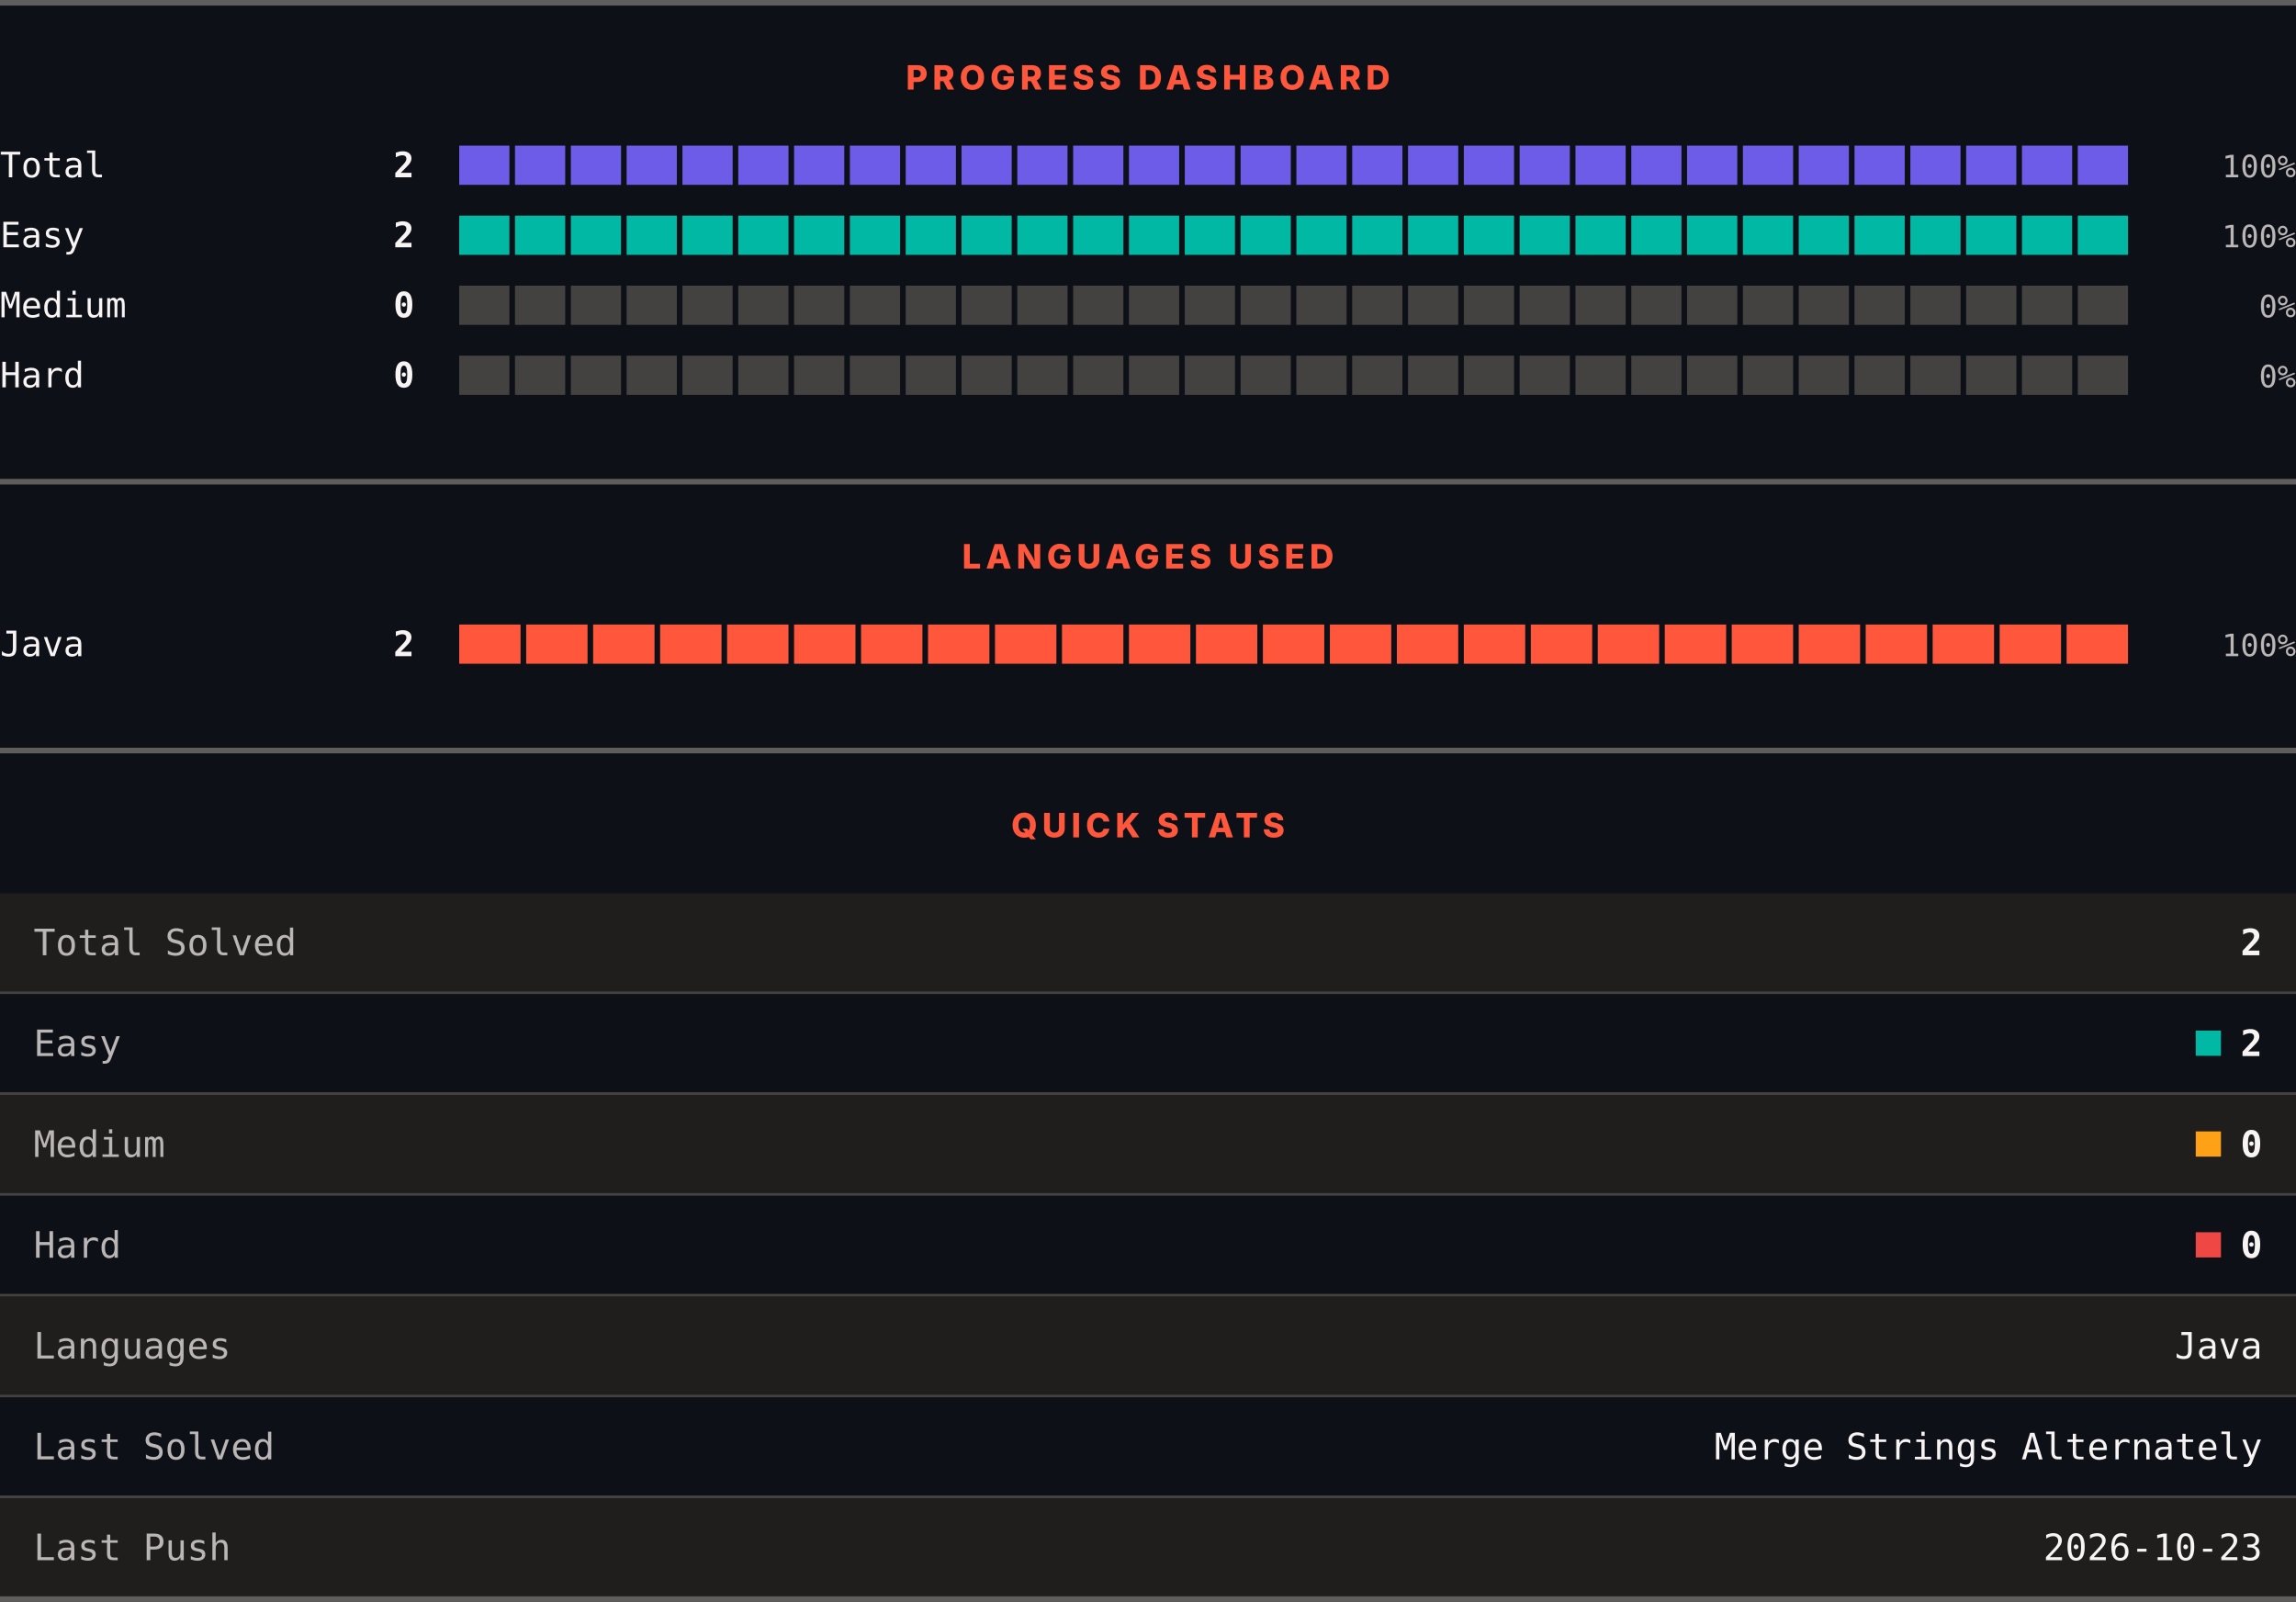
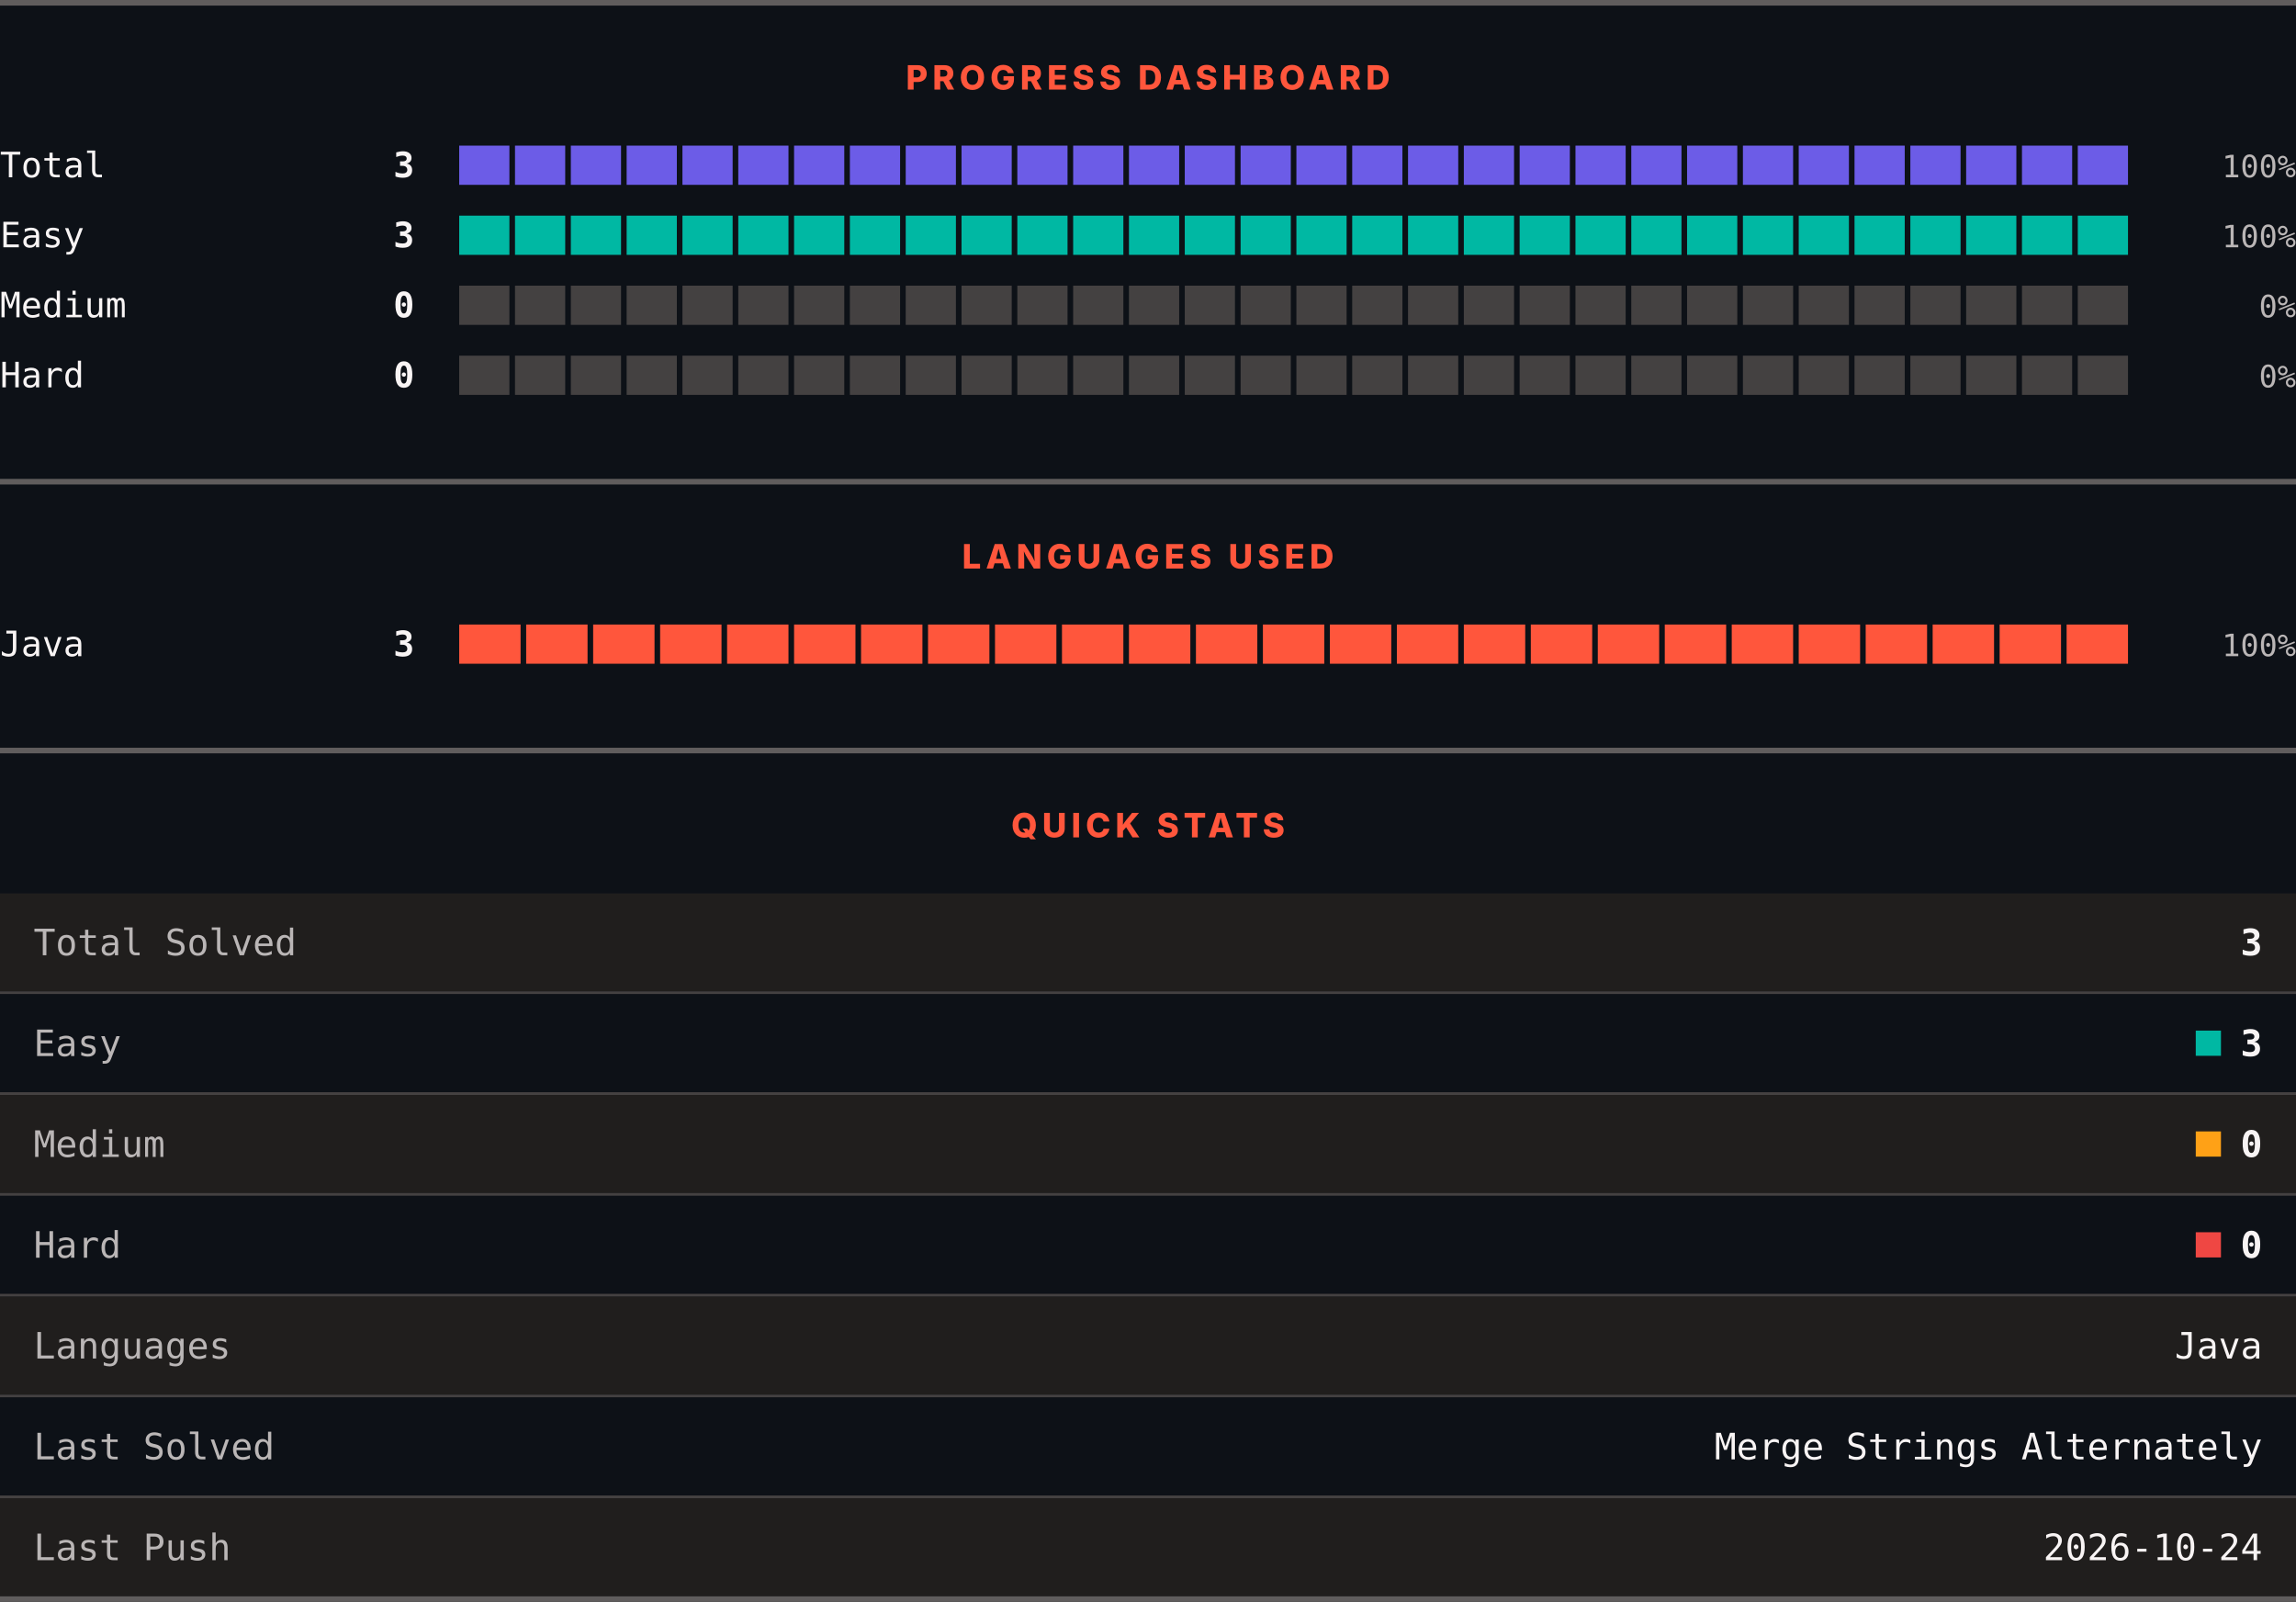
<svg xmlns="http://www.w3.org/2000/svg" width="820" height="572" viewBox="0 0 820 572" role="img" aria-label="LeetCode progress, languages and quick stats">
  <rect width="820" height="572" fill="#0d1117" />
  <rect x="0" y="0" width="820" height="2" fill="#605d5d" />
  <text x="410" y="32" text-anchor="middle" font-family="Archivo, system-ui, -apple-system, Segoe UI, sans-serif" font-size="12" font-weight="800" letter-spacing="1.68" fill="#ff563c">PROGRESS DASHBOARD</text>
  <text x="0" y="63.3" font-family="ui-monospace, SFMono-Regular, Menlo, Consolas, monospace" font-size="12.5" fill="#f8f4f4">Total</text>
-   <text x="148" y="63.3" text-anchor="end" font-family="ui-monospace, SFMono-Regular, Menlo, Consolas, monospace" font-size="12.5" font-weight="700" fill="#f8f4f4">2</text>
+   <text x="148" y="63.3" text-anchor="end" font-family="ui-monospace, SFMono-Regular, Menlo, Consolas, monospace" font-size="12.5" font-weight="700" fill="#f8f4f4">3</text>
  <rect x="164.00" y="52" width="17.93" height="14" fill="#6c5ce7" />
  <rect x="183.93" y="52" width="17.93" height="14" fill="#6c5ce7" />
  <rect x="203.87" y="52" width="17.93" height="14" fill="#6c5ce7" />
  <rect x="223.80" y="52" width="17.93" height="14" fill="#6c5ce7" />
  <rect x="243.73" y="52" width="17.93" height="14" fill="#6c5ce7" />
  <rect x="263.67" y="52" width="17.93" height="14" fill="#6c5ce7" />
  <rect x="283.60" y="52" width="17.93" height="14" fill="#6c5ce7" />
  <rect x="303.53" y="52" width="17.93" height="14" fill="#6c5ce7" />
  <rect x="323.47" y="52" width="17.93" height="14" fill="#6c5ce7" />
  <rect x="343.40" y="52" width="17.93" height="14" fill="#6c5ce7" />
  <rect x="363.33" y="52" width="17.93" height="14" fill="#6c5ce7" />
  <rect x="383.27" y="52" width="17.93" height="14" fill="#6c5ce7" />
  <rect x="403.20" y="52" width="17.93" height="14" fill="#6c5ce7" />
  <rect x="423.13" y="52" width="17.93" height="14" fill="#6c5ce7" />
  <rect x="443.07" y="52" width="17.93" height="14" fill="#6c5ce7" />
  <rect x="463.00" y="52" width="17.93" height="14" fill="#6c5ce7" />
  <rect x="482.93" y="52" width="17.93" height="14" fill="#6c5ce7" />
  <rect x="502.87" y="52" width="17.93" height="14" fill="#6c5ce7" />
  <rect x="522.80" y="52" width="17.93" height="14" fill="#6c5ce7" />
  <rect x="542.73" y="52" width="17.93" height="14" fill="#6c5ce7" />
  <rect x="562.67" y="52" width="17.93" height="14" fill="#6c5ce7" />
  <rect x="582.60" y="52" width="17.93" height="14" fill="#6c5ce7" />
  <rect x="602.53" y="52" width="17.93" height="14" fill="#6c5ce7" />
  <rect x="622.47" y="52" width="17.93" height="14" fill="#6c5ce7" />
  <rect x="642.40" y="52" width="17.93" height="14" fill="#6c5ce7" />
  <rect x="662.33" y="52" width="17.93" height="14" fill="#6c5ce7" />
  <rect x="682.27" y="52" width="17.93" height="14" fill="#6c5ce7" />
  <rect x="702.20" y="52" width="17.93" height="14" fill="#6c5ce7" />
  <rect x="722.13" y="52" width="17.93" height="14" fill="#6c5ce7" />
  <rect x="742.07" y="52" width="17.93" height="14" fill="#6c5ce7" />
  <text x="820" y="63.3" text-anchor="end" font-family="ui-monospace, SFMono-Regular, Menlo, Consolas, monospace" font-size="11" fill="#bab6b6">100%</text>
  <text x="0" y="88.3" font-family="ui-monospace, SFMono-Regular, Menlo, Consolas, monospace" font-size="12.5" fill="#f8f4f4">Easy</text>
-   <text x="148" y="88.3" text-anchor="end" font-family="ui-monospace, SFMono-Regular, Menlo, Consolas, monospace" font-size="12.5" font-weight="700" fill="#f8f4f4">2</text>
+   <text x="148" y="88.3" text-anchor="end" font-family="ui-monospace, SFMono-Regular, Menlo, Consolas, monospace" font-size="12.5" font-weight="700" fill="#f8f4f4">3</text>
  <rect x="164.00" y="77" width="17.93" height="14" fill="#00b8a3" />
  <rect x="183.93" y="77" width="17.93" height="14" fill="#00b8a3" />
  <rect x="203.87" y="77" width="17.93" height="14" fill="#00b8a3" />
  <rect x="223.80" y="77" width="17.93" height="14" fill="#00b8a3" />
  <rect x="243.73" y="77" width="17.93" height="14" fill="#00b8a3" />
  <rect x="263.67" y="77" width="17.93" height="14" fill="#00b8a3" />
  <rect x="283.60" y="77" width="17.93" height="14" fill="#00b8a3" />
  <rect x="303.53" y="77" width="17.93" height="14" fill="#00b8a3" />
  <rect x="323.47" y="77" width="17.93" height="14" fill="#00b8a3" />
  <rect x="343.40" y="77" width="17.93" height="14" fill="#00b8a3" />
  <rect x="363.33" y="77" width="17.93" height="14" fill="#00b8a3" />
  <rect x="383.27" y="77" width="17.93" height="14" fill="#00b8a3" />
  <rect x="403.20" y="77" width="17.93" height="14" fill="#00b8a3" />
  <rect x="423.13" y="77" width="17.93" height="14" fill="#00b8a3" />
  <rect x="443.07" y="77" width="17.93" height="14" fill="#00b8a3" />
  <rect x="463.00" y="77" width="17.93" height="14" fill="#00b8a3" />
  <rect x="482.93" y="77" width="17.93" height="14" fill="#00b8a3" />
  <rect x="502.87" y="77" width="17.93" height="14" fill="#00b8a3" />
  <rect x="522.80" y="77" width="17.93" height="14" fill="#00b8a3" />
  <rect x="542.73" y="77" width="17.93" height="14" fill="#00b8a3" />
  <rect x="562.67" y="77" width="17.93" height="14" fill="#00b8a3" />
  <rect x="582.60" y="77" width="17.93" height="14" fill="#00b8a3" />
  <rect x="602.53" y="77" width="17.93" height="14" fill="#00b8a3" />
  <rect x="622.47" y="77" width="17.93" height="14" fill="#00b8a3" />
  <rect x="642.40" y="77" width="17.93" height="14" fill="#00b8a3" />
  <rect x="662.33" y="77" width="17.93" height="14" fill="#00b8a3" />
  <rect x="682.27" y="77" width="17.93" height="14" fill="#00b8a3" />
  <rect x="702.20" y="77" width="17.93" height="14" fill="#00b8a3" />
  <rect x="722.13" y="77" width="17.93" height="14" fill="#00b8a3" />
  <rect x="742.07" y="77" width="17.93" height="14" fill="#00b8a3" />
  <text x="820" y="88.3" text-anchor="end" font-family="ui-monospace, SFMono-Regular, Menlo, Consolas, monospace" font-size="11" fill="#bab6b6">100%</text>
  <text x="0" y="113.3" font-family="ui-monospace, SFMono-Regular, Menlo, Consolas, monospace" font-size="12.5" fill="#f8f4f4">Medium</text>
  <text x="148" y="113.3" text-anchor="end" font-family="ui-monospace, SFMono-Regular, Menlo, Consolas, monospace" font-size="12.5" font-weight="700" fill="#f8f4f4">0</text>
  <rect x="164.00" y="102" width="17.93" height="14" fill="#444141" />
  <rect x="183.93" y="102" width="17.93" height="14" fill="#444141" />
  <rect x="203.87" y="102" width="17.93" height="14" fill="#444141" />
  <rect x="223.80" y="102" width="17.93" height="14" fill="#444141" />
  <rect x="243.73" y="102" width="17.93" height="14" fill="#444141" />
  <rect x="263.67" y="102" width="17.93" height="14" fill="#444141" />
  <rect x="283.60" y="102" width="17.93" height="14" fill="#444141" />
  <rect x="303.53" y="102" width="17.93" height="14" fill="#444141" />
  <rect x="323.47" y="102" width="17.93" height="14" fill="#444141" />
  <rect x="343.40" y="102" width="17.93" height="14" fill="#444141" />
  <rect x="363.33" y="102" width="17.93" height="14" fill="#444141" />
  <rect x="383.27" y="102" width="17.93" height="14" fill="#444141" />
  <rect x="403.20" y="102" width="17.93" height="14" fill="#444141" />
  <rect x="423.13" y="102" width="17.93" height="14" fill="#444141" />
  <rect x="443.07" y="102" width="17.93" height="14" fill="#444141" />
  <rect x="463.00" y="102" width="17.93" height="14" fill="#444141" />
  <rect x="482.93" y="102" width="17.93" height="14" fill="#444141" />
  <rect x="502.87" y="102" width="17.93" height="14" fill="#444141" />
  <rect x="522.80" y="102" width="17.93" height="14" fill="#444141" />
  <rect x="542.73" y="102" width="17.93" height="14" fill="#444141" />
  <rect x="562.67" y="102" width="17.93" height="14" fill="#444141" />
  <rect x="582.60" y="102" width="17.93" height="14" fill="#444141" />
  <rect x="602.53" y="102" width="17.93" height="14" fill="#444141" />
  <rect x="622.47" y="102" width="17.93" height="14" fill="#444141" />
  <rect x="642.40" y="102" width="17.93" height="14" fill="#444141" />
  <rect x="662.33" y="102" width="17.93" height="14" fill="#444141" />
  <rect x="682.27" y="102" width="17.93" height="14" fill="#444141" />
  <rect x="702.20" y="102" width="17.93" height="14" fill="#444141" />
  <rect x="722.13" y="102" width="17.93" height="14" fill="#444141" />
  <rect x="742.07" y="102" width="17.93" height="14" fill="#444141" />
  <text x="820" y="113.3" text-anchor="end" font-family="ui-monospace, SFMono-Regular, Menlo, Consolas, monospace" font-size="11" fill="#bab6b6">0%</text>
  <text x="0" y="138.3" font-family="ui-monospace, SFMono-Regular, Menlo, Consolas, monospace" font-size="12.5" fill="#f8f4f4">Hard</text>
  <text x="148" y="138.3" text-anchor="end" font-family="ui-monospace, SFMono-Regular, Menlo, Consolas, monospace" font-size="12.5" font-weight="700" fill="#f8f4f4">0</text>
  <rect x="164.00" y="127" width="17.93" height="14" fill="#444141" />
  <rect x="183.93" y="127" width="17.93" height="14" fill="#444141" />
  <rect x="203.87" y="127" width="17.93" height="14" fill="#444141" />
  <rect x="223.80" y="127" width="17.93" height="14" fill="#444141" />
  <rect x="243.73" y="127" width="17.93" height="14" fill="#444141" />
  <rect x="263.67" y="127" width="17.93" height="14" fill="#444141" />
  <rect x="283.60" y="127" width="17.93" height="14" fill="#444141" />
  <rect x="303.53" y="127" width="17.93" height="14" fill="#444141" />
  <rect x="323.47" y="127" width="17.93" height="14" fill="#444141" />
  <rect x="343.40" y="127" width="17.93" height="14" fill="#444141" />
  <rect x="363.33" y="127" width="17.93" height="14" fill="#444141" />
  <rect x="383.27" y="127" width="17.93" height="14" fill="#444141" />
  <rect x="403.20" y="127" width="17.93" height="14" fill="#444141" />
  <rect x="423.13" y="127" width="17.93" height="14" fill="#444141" />
  <rect x="443.07" y="127" width="17.93" height="14" fill="#444141" />
  <rect x="463.00" y="127" width="17.93" height="14" fill="#444141" />
  <rect x="482.93" y="127" width="17.93" height="14" fill="#444141" />
  <rect x="502.87" y="127" width="17.93" height="14" fill="#444141" />
  <rect x="522.80" y="127" width="17.93" height="14" fill="#444141" />
  <rect x="542.73" y="127" width="17.93" height="14" fill="#444141" />
  <rect x="562.67" y="127" width="17.93" height="14" fill="#444141" />
  <rect x="582.60" y="127" width="17.93" height="14" fill="#444141" />
  <rect x="602.53" y="127" width="17.93" height="14" fill="#444141" />
  <rect x="622.47" y="127" width="17.93" height="14" fill="#444141" />
  <rect x="642.40" y="127" width="17.93" height="14" fill="#444141" />
  <rect x="662.33" y="127" width="17.93" height="14" fill="#444141" />
  <rect x="682.27" y="127" width="17.93" height="14" fill="#444141" />
  <rect x="702.20" y="127" width="17.93" height="14" fill="#444141" />
  <rect x="722.13" y="127" width="17.93" height="14" fill="#444141" />
  <rect x="742.07" y="127" width="17.93" height="14" fill="#444141" />
  <text x="820" y="138.3" text-anchor="end" font-family="ui-monospace, SFMono-Regular, Menlo, Consolas, monospace" font-size="11" fill="#bab6b6">0%</text>
  <rect x="0" y="171" width="820" height="2" fill="#605d5d" />
  <text x="410" y="203" text-anchor="middle" font-family="Archivo, system-ui, -apple-system, Segoe UI, sans-serif" font-size="12" font-weight="800" letter-spacing="1.68" fill="#ff563c">LANGUAGES USED</text>
  <text x="0" y="234.3" font-family="ui-monospace, SFMono-Regular, Menlo, Consolas, monospace" font-size="12.5" fill="#f8f4f4">Java</text>
-   <text x="148" y="234.3" text-anchor="end" font-family="ui-monospace, SFMono-Regular, Menlo, Consolas, monospace" font-size="12.5" font-weight="700" fill="#f8f4f4">2</text>
+   <text x="148" y="234.3" text-anchor="end" font-family="ui-monospace, SFMono-Regular, Menlo, Consolas, monospace" font-size="12.5" font-weight="700" fill="#f8f4f4">3</text>
  <rect x="164.00" y="223" width="21.92" height="14" fill="#ff563c" />
  <rect x="187.92" y="223" width="21.92" height="14" fill="#ff563c" />
  <rect x="211.84" y="223" width="21.92" height="14" fill="#ff563c" />
  <rect x="235.76" y="223" width="21.92" height="14" fill="#ff563c" />
  <rect x="259.68" y="223" width="21.92" height="14" fill="#ff563c" />
  <rect x="283.60" y="223" width="21.92" height="14" fill="#ff563c" />
  <rect x="307.52" y="223" width="21.92" height="14" fill="#ff563c" />
  <rect x="331.44" y="223" width="21.92" height="14" fill="#ff563c" />
  <rect x="355.36" y="223" width="21.92" height="14" fill="#ff563c" />
  <rect x="379.28" y="223" width="21.92" height="14" fill="#ff563c" />
  <rect x="403.20" y="223" width="21.92" height="14" fill="#ff563c" />
  <rect x="427.12" y="223" width="21.92" height="14" fill="#ff563c" />
  <rect x="451.04" y="223" width="21.92" height="14" fill="#ff563c" />
  <rect x="474.96" y="223" width="21.92" height="14" fill="#ff563c" />
  <rect x="498.88" y="223" width="21.92" height="14" fill="#ff563c" />
  <rect x="522.80" y="223" width="21.92" height="14" fill="#ff563c" />
  <rect x="546.72" y="223" width="21.92" height="14" fill="#ff563c" />
  <rect x="570.64" y="223" width="21.92" height="14" fill="#ff563c" />
  <rect x="594.56" y="223" width="21.92" height="14" fill="#ff563c" />
  <rect x="618.48" y="223" width="21.92" height="14" fill="#ff563c" />
  <rect x="642.40" y="223" width="21.92" height="14" fill="#ff563c" />
  <rect x="666.32" y="223" width="21.92" height="14" fill="#ff563c" />
  <rect x="690.24" y="223" width="21.92" height="14" fill="#ff563c" />
  <rect x="714.16" y="223" width="21.92" height="14" fill="#ff563c" />
  <rect x="738.08" y="223" width="21.92" height="14" fill="#ff563c" />
  <text x="820" y="234.3" text-anchor="end" font-family="ui-monospace, SFMono-Regular, Menlo, Consolas, monospace" font-size="11" fill="#bab6b6">100%</text>
  <rect x="0" y="267" width="820" height="2" fill="#605d5d" />
  <text x="410" y="299" text-anchor="middle" font-family="Archivo, system-ui, -apple-system, Segoe UI, sans-serif" font-size="12" font-weight="800" letter-spacing="1.68" fill="#ff563c">QUICK STATS</text>
  <rect x="0" y="319" width="820" height="35" fill="#201e1d" />
  <text x="12" y="341.1" font-family="ui-monospace, SFMono-Regular, Menlo, Consolas, monospace" font-size="13" fill="#bab6b6">Total Solved</text>
-   <text x="808" y="341.1" text-anchor="end" font-family="ui-monospace, SFMono-Regular, Menlo, Consolas, monospace" font-size="13" font-weight="700" fill="#f8f4f4">2</text>
+   <text x="808" y="341.1" text-anchor="end" font-family="ui-monospace, SFMono-Regular, Menlo, Consolas, monospace" font-size="13" font-weight="700" fill="#f8f4f4">3</text>
  <rect x="0" y="354" width="820" height="1" fill="#444141" />
  <rect x="0" y="355" width="820" height="35" fill="#0d1117" />
  <text x="12" y="377.1" font-family="ui-monospace, SFMono-Regular, Menlo, Consolas, monospace" font-size="13" fill="#bab6b6">Easy</text>
  <rect x="784.2" y="368" width="9" height="9" fill="#00b8a3" />
-   <text x="808" y="377.1" text-anchor="end" font-family="ui-monospace, SFMono-Regular, Menlo, Consolas, monospace" font-size="13" font-weight="700" fill="#f8f4f4">2</text>
+   <text x="808" y="377.1" text-anchor="end" font-family="ui-monospace, SFMono-Regular, Menlo, Consolas, monospace" font-size="13" font-weight="700" fill="#f8f4f4">3</text>
  <rect x="0" y="390" width="820" height="1" fill="#444141" />
  <rect x="0" y="391" width="820" height="35" fill="#201e1d" />
  <text x="12" y="413.1" font-family="ui-monospace, SFMono-Regular, Menlo, Consolas, monospace" font-size="13" fill="#bab6b6">Medium</text>
  <rect x="784.2" y="404" width="9" height="9" fill="#ffa116" />
  <text x="808" y="413.1" text-anchor="end" font-family="ui-monospace, SFMono-Regular, Menlo, Consolas, monospace" font-size="13" font-weight="700" fill="#f8f4f4">0</text>
  <rect x="0" y="426" width="820" height="1" fill="#444141" />
  <rect x="0" y="427" width="820" height="35" fill="#0d1117" />
  <text x="12" y="449.1" font-family="ui-monospace, SFMono-Regular, Menlo, Consolas, monospace" font-size="13" fill="#bab6b6">Hard</text>
  <rect x="784.2" y="440" width="9" height="9" fill="#ef4743" />
  <text x="808" y="449.1" text-anchor="end" font-family="ui-monospace, SFMono-Regular, Menlo, Consolas, monospace" font-size="13" font-weight="700" fill="#f8f4f4">0</text>
  <rect x="0" y="462" width="820" height="1" fill="#444141" />
  <rect x="0" y="463" width="820" height="35" fill="#201e1d" />
  <text x="12" y="485.1" font-family="ui-monospace, SFMono-Regular, Menlo, Consolas, monospace" font-size="13" fill="#bab6b6">Languages</text>
  <text x="808" y="485.1" text-anchor="end" font-family="ui-monospace, SFMono-Regular, Menlo, Consolas, monospace" font-size="13" fill="#f8f4f4">Java</text>
  <rect x="0" y="498" width="820" height="1" fill="#444141" />
  <rect x="0" y="499" width="820" height="35" fill="#0d1117" />
  <text x="12" y="521.1" font-family="ui-monospace, SFMono-Regular, Menlo, Consolas, monospace" font-size="13" fill="#bab6b6">Last Solved</text>
  <text x="808" y="521.1" text-anchor="end" font-family="ui-monospace, SFMono-Regular, Menlo, Consolas, monospace" font-size="13" fill="#f8f4f4">Merge Strings Alternately</text>
  <rect x="0" y="534" width="820" height="1" fill="#444141" />
  <rect x="0" y="535" width="820" height="35" fill="#201e1d" />
  <text x="12" y="557.1" font-family="ui-monospace, SFMono-Regular, Menlo, Consolas, monospace" font-size="13" fill="#bab6b6">Last Push</text>
-   <text x="808" y="557.1" text-anchor="end" font-family="ui-monospace, SFMono-Regular, Menlo, Consolas, monospace" font-size="13" fill="#f8f4f4">2026-10-23</text>
+   <text x="808" y="557.1" text-anchor="end" font-family="ui-monospace, SFMono-Regular, Menlo, Consolas, monospace" font-size="13" fill="#f8f4f4">2026-10-24</text>
  <rect x="0" y="570" width="820" height="2" fill="#605d5d" />
</svg>
